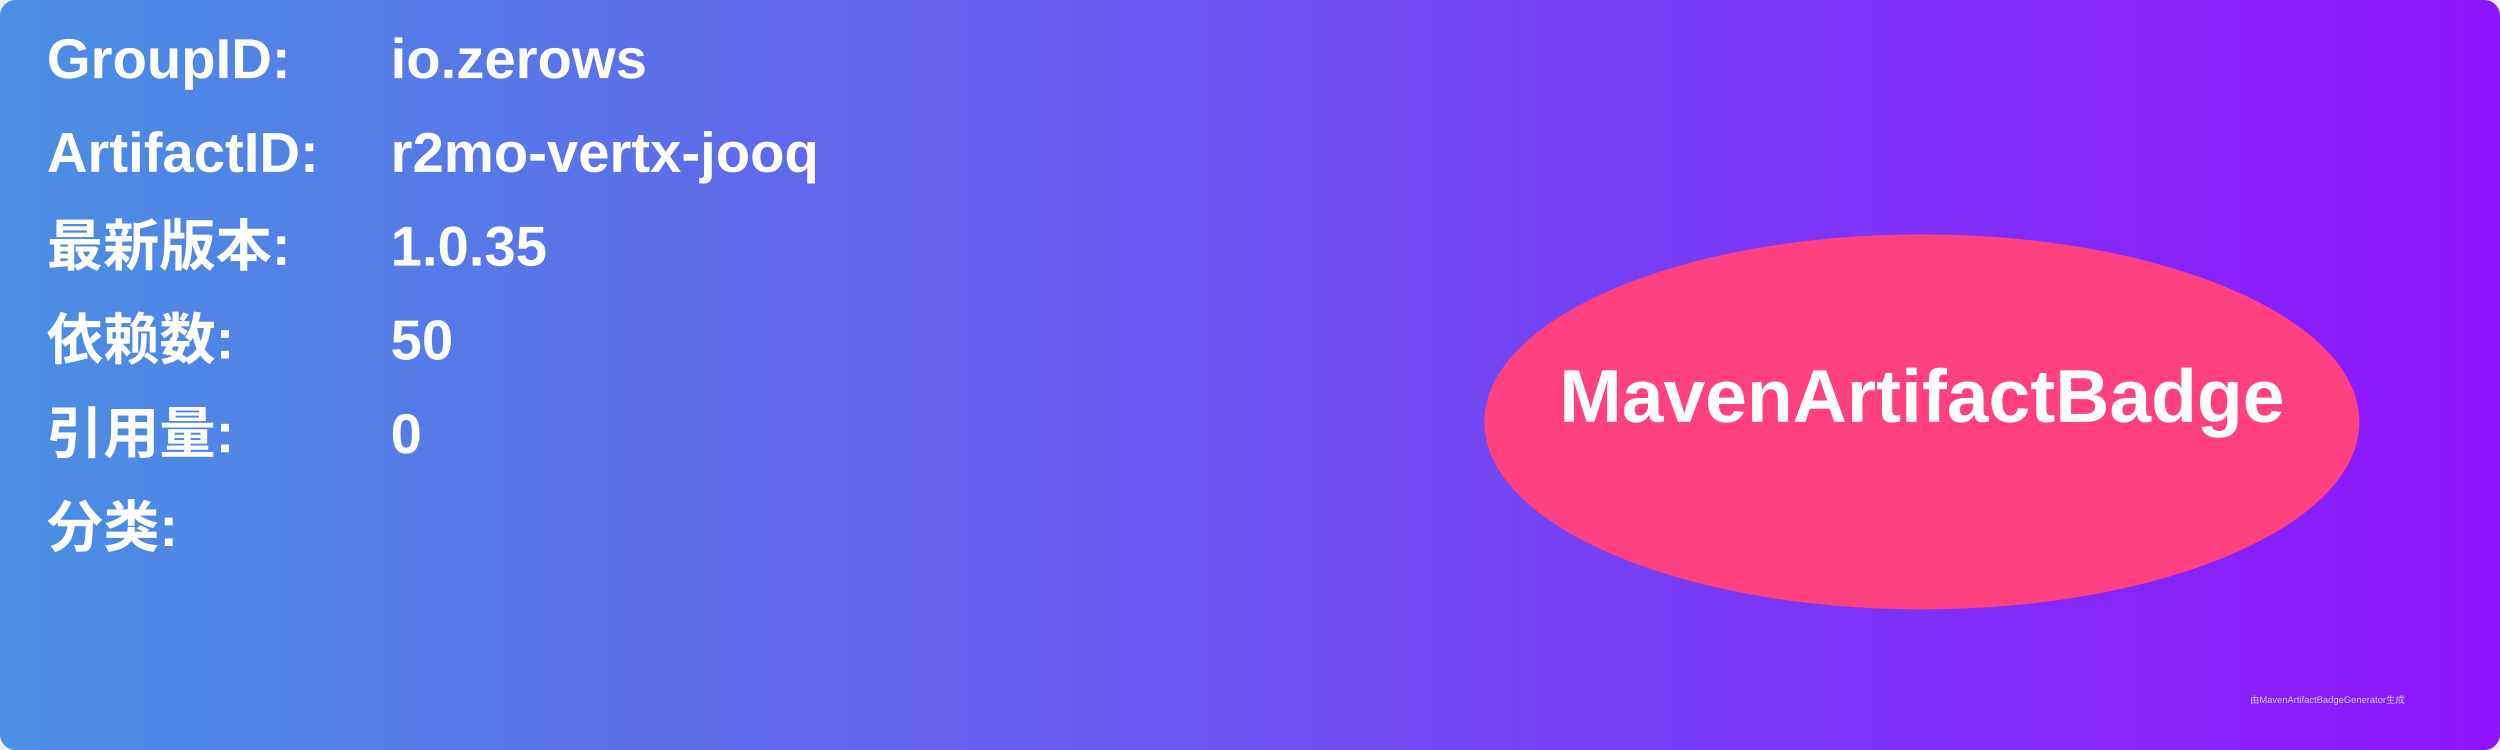
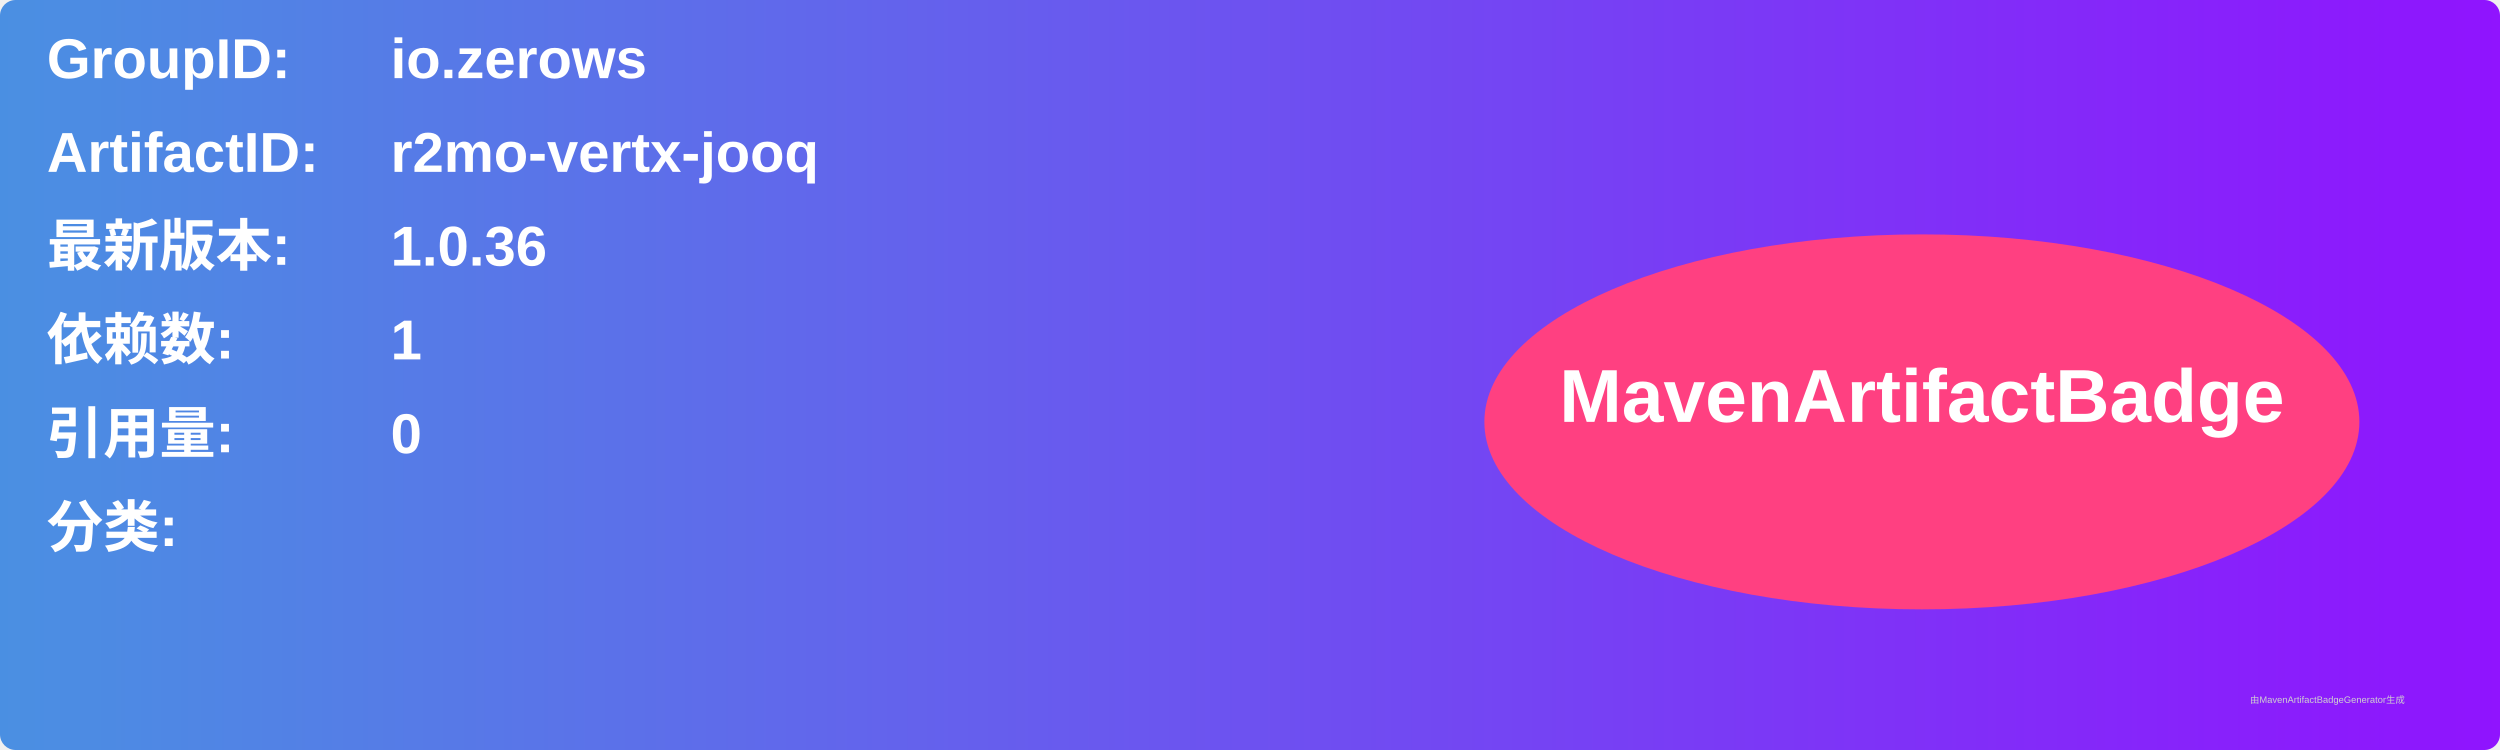
<svg xmlns="http://www.w3.org/2000/svg" width="800" height="240" viewBox="0 0 800 240">
  <linearGradient id="grad" x1="0%" y1="0%" x2="100%" y2="0%">
    <stop offset="0%" stop-color="#4a90e2" />
    <stop offset="100%" stop-color="#9013fe" />
  </linearGradient>
  <rect width="100%" height="100%" rx="5" ry="5" fill="url(#grad)" />
  <g transform="translate(15, 15)">
    <text x="0" y="10" font-family="Arial" font-size="18" fill="white" font-weight="bold" width="260">GroupID:</text>
    <text x="110" y="10" font-family="Arial" font-size="18" fill="white" font-weight="bold" width="460">io.zerows</text>
    <text x="0" y="40" font-family="Arial" font-size="18" fill="white" font-weight="bold" width="260">ArtifactID:</text>
    <text x="110" y="40" font-family="Arial" font-size="18" fill="white" font-weight="bold" width="460">r2mo-vertx-jooq</text>
    <text x="0" y="70" font-family="Arial" font-size="18" fill="white" font-weight="bold">最新版本:</text>
    <text x="110" y="70" font-family="Arial" font-size="18" fill="white" font-weight="bold">
-       <tspan font-weight="bold">1.0.35</tspan>
+       <tspan font-weight="bold">1.0.36</tspan>
    </text>
    <text x="0" y="100" font-family="Arial" font-size="18" fill="white" font-weight="bold">依赖数: </text>
    <text x="110" y="100" font-family="Arial" font-size="18" fill="white">
-       <tspan font-weight="bold">50</tspan>
+       <tspan font-weight="bold">1</tspan>
    </text>
    <text x="0" y="130" font-family="Arial" font-size="18" fill="white" font-weight="bold">引用量: </text>
    <text x="110" y="130" font-family="Arial" font-size="18" fill="white">
      <tspan font-weight="bold">0</tspan>
    </text>
    <text x="0" y="160" font-family="Arial" font-size="18" fill="white" font-weight="bold">分类:</text>
    <text x="10" y="190" font-family="Arial" font-size="10" fill="white">
      <tspan font-weight="bold" />
    </text>
    <ellipse cx="600" cy="120" rx="140" ry="60" fill="#ff4081" />
    <text x="600" y="120" text-anchor="middle" font-family="Arial" font-size="24" fill="white" font-weight="bold">MavenArtifactBadge</text>
  </g>
  <text x="720" y="225" font-family="Arial" font-size="3" fill="#d0d0d0">由MavenArtifactBadgeGenerator生成</text>
</svg>
